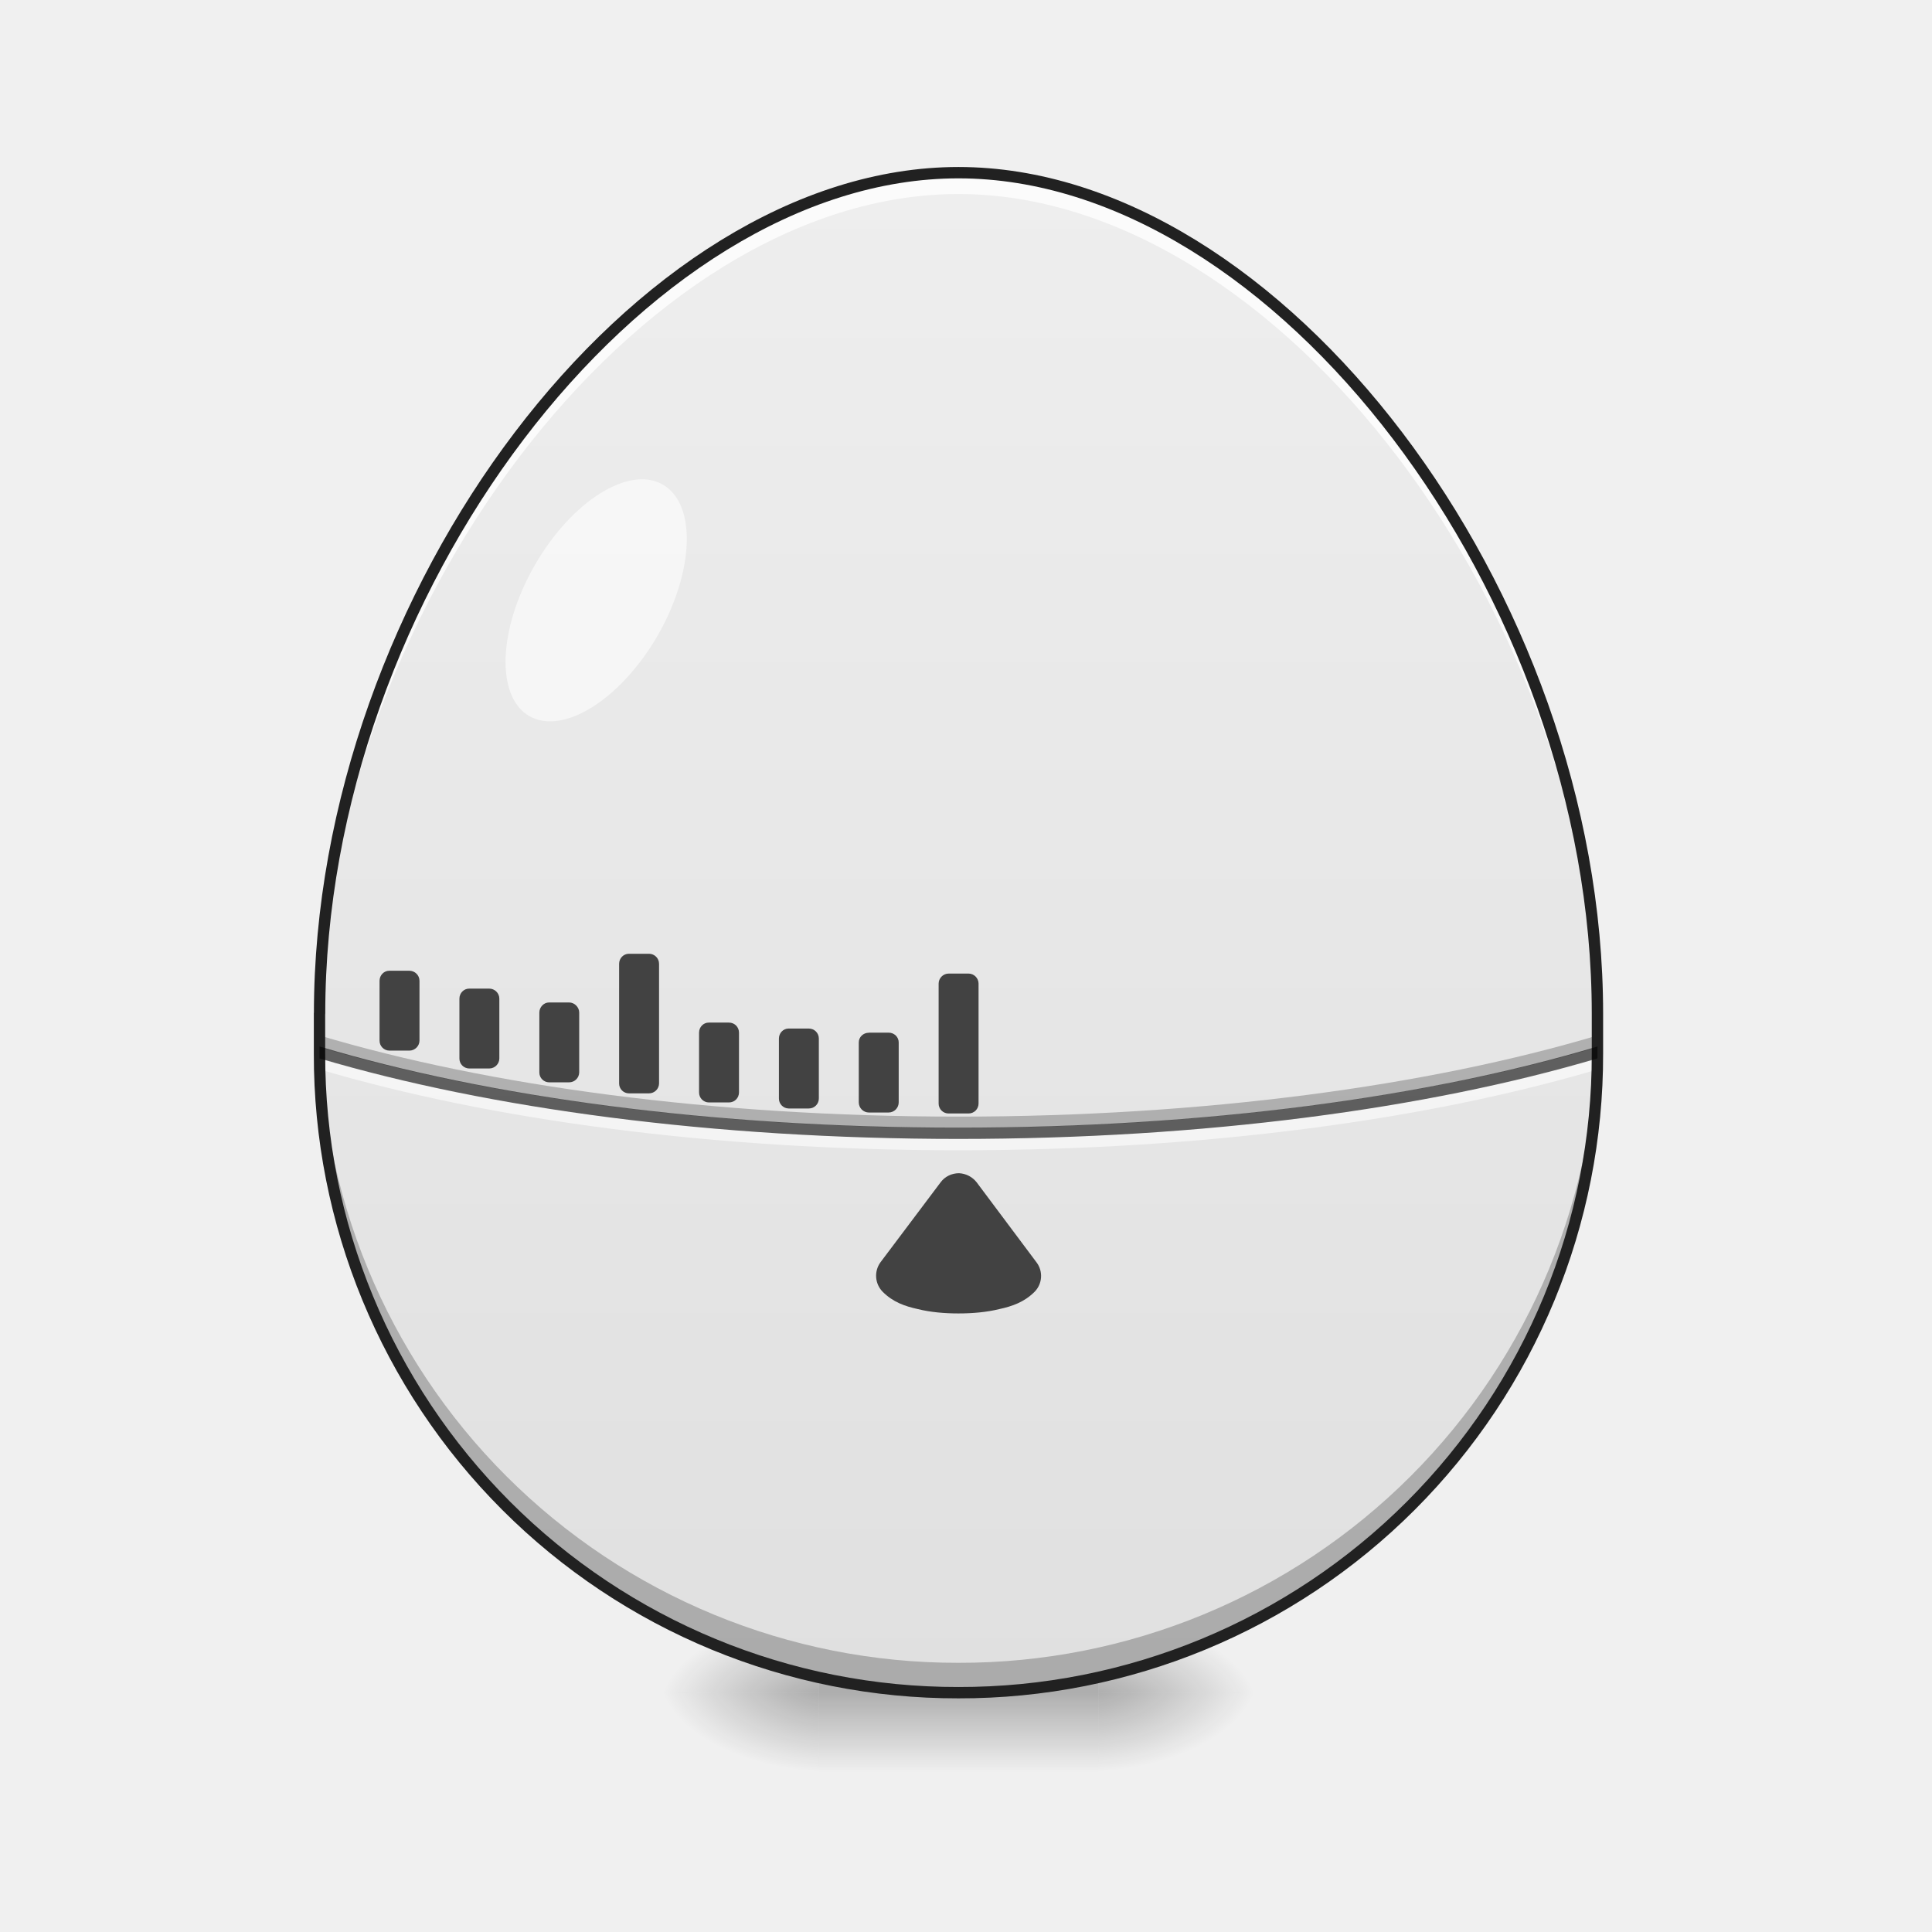
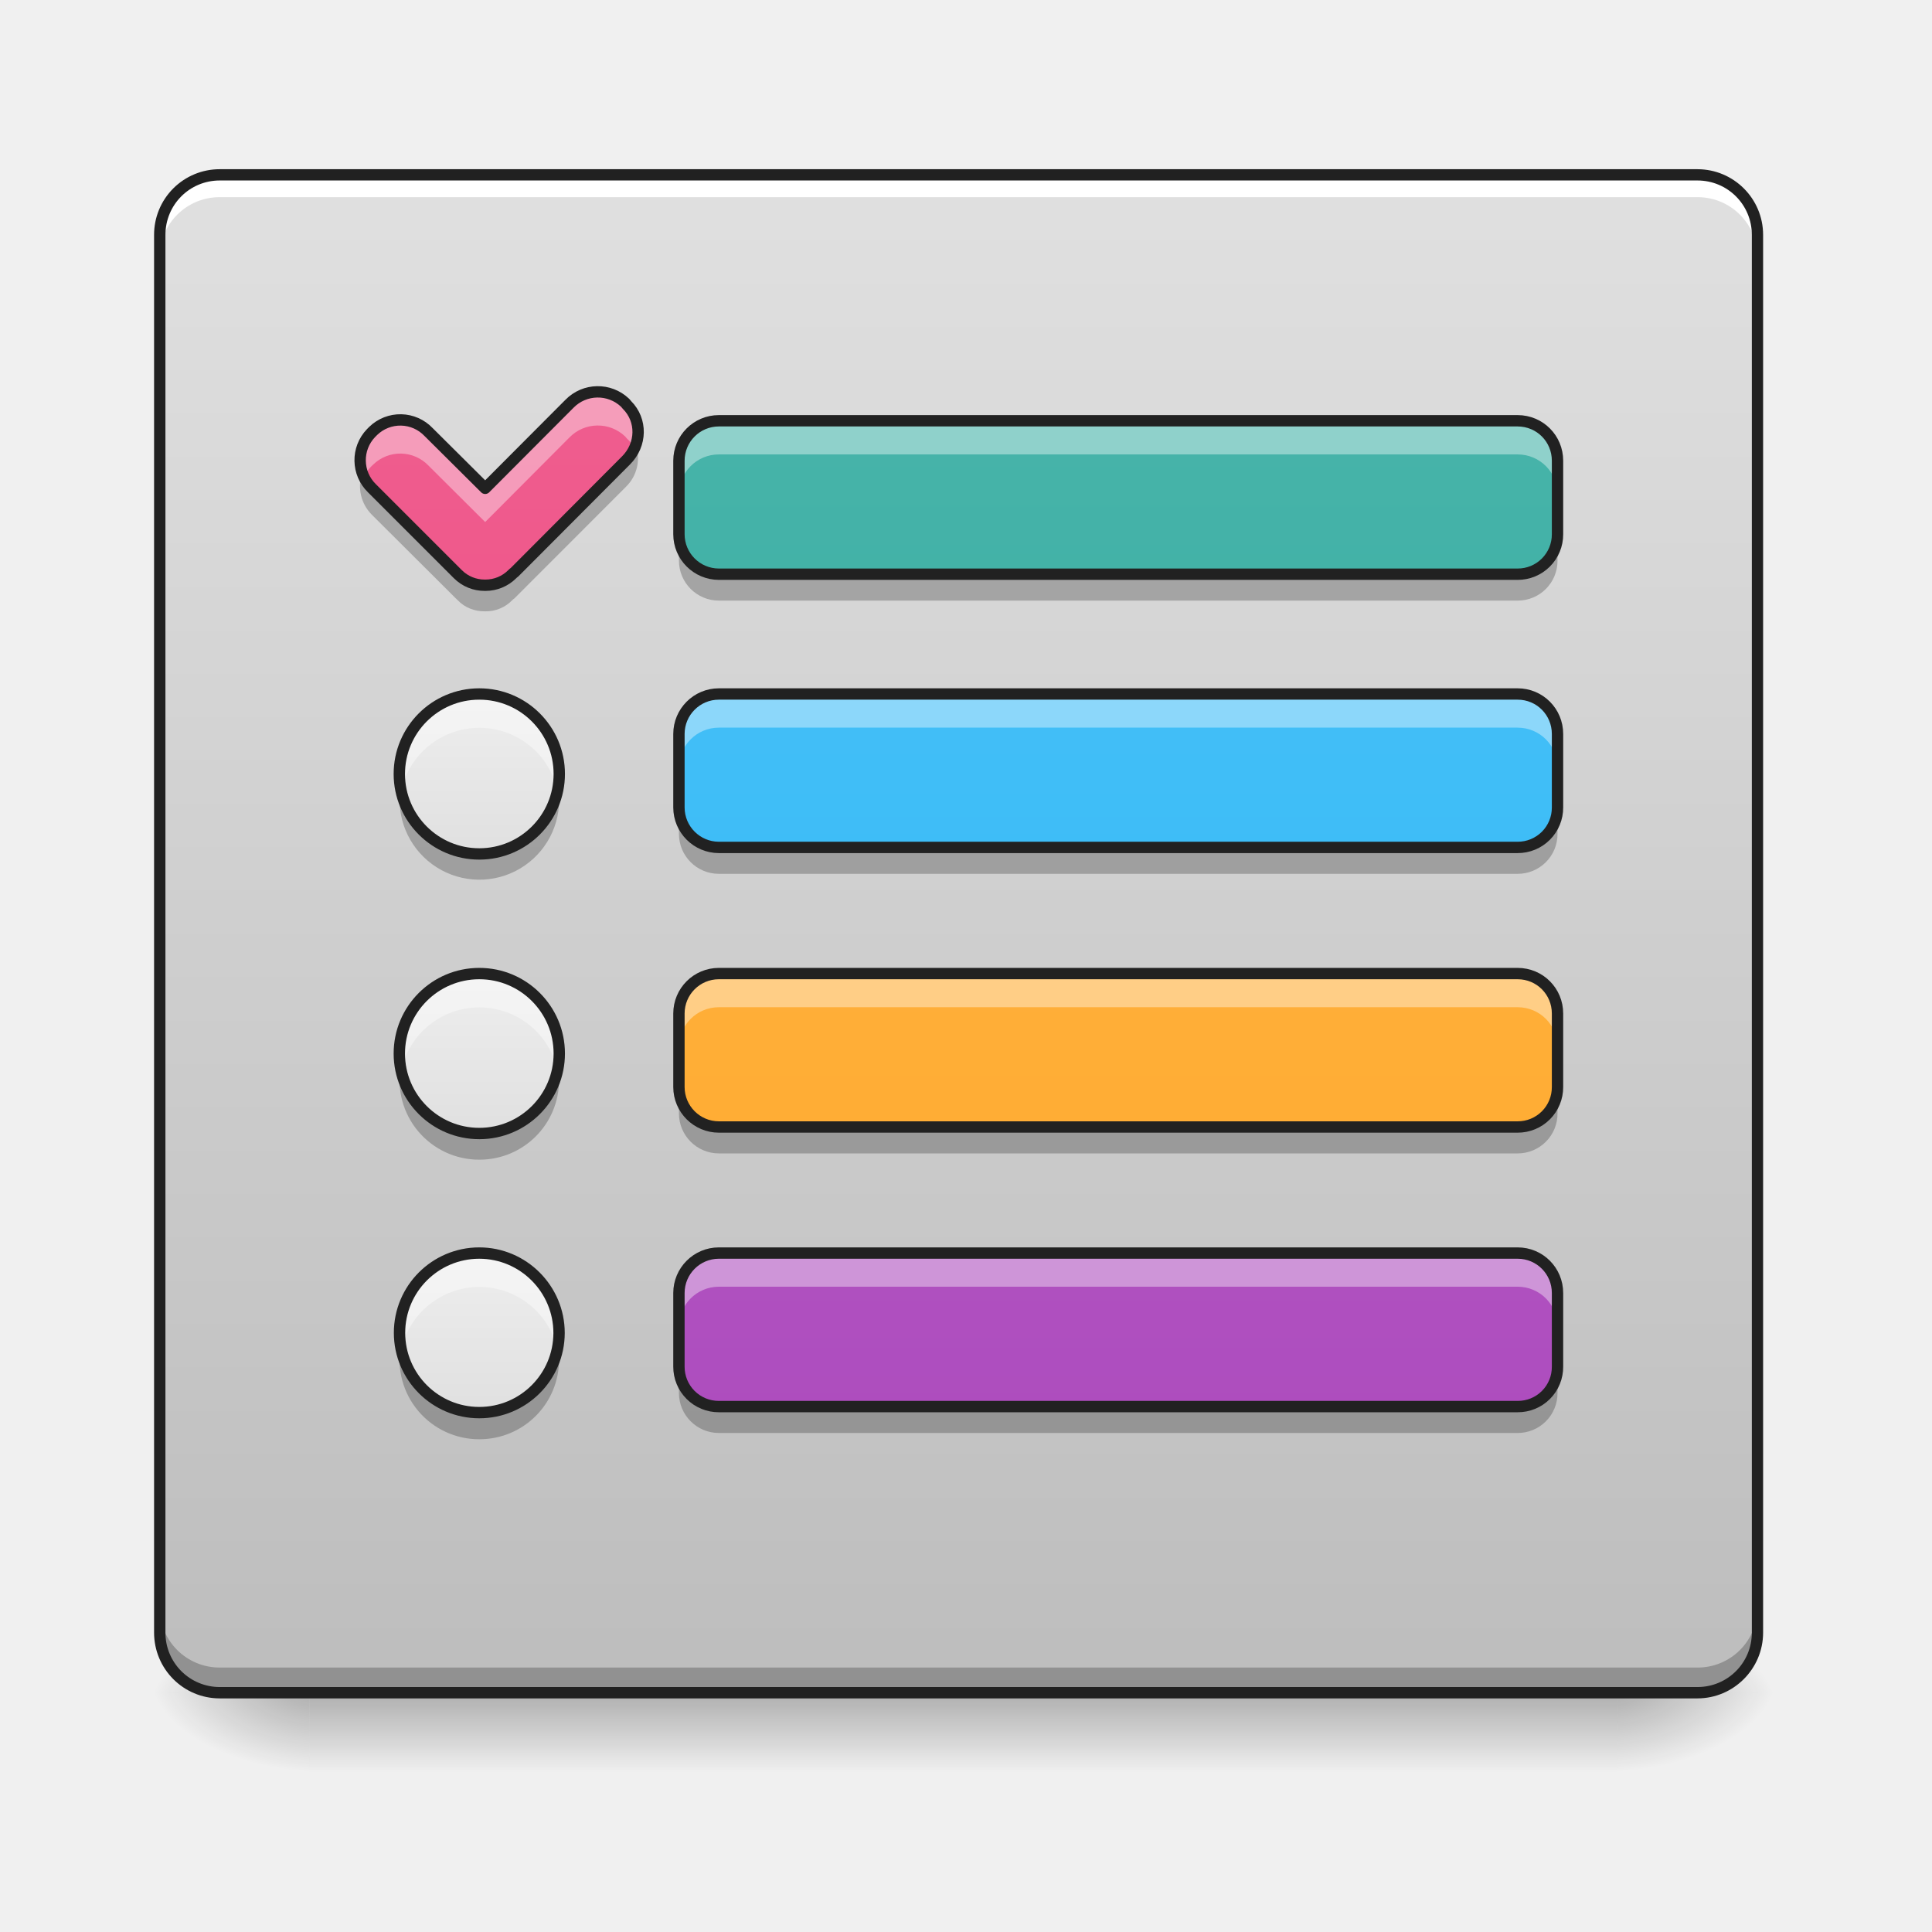
<svg xmlns="http://www.w3.org/2000/svg" width="32" height="32" viewBox="0 0 24 24">
  <defs>
-     <radialGradient id="a" gradientUnits="userSpaceOnUse" cx="450.909" cy="189.579" fx="450.909" fy="189.579" r="21.167" gradientTransform="matrix(0 -.0586 -.10548 0 33.392 47.696)">
+     <linearGradient id="a" gradientUnits="userSpaceOnUse" x1="254" y1="233.5" x2="254" y2="254.667" gradientTransform="matrix(.04688 0 0 .04688 0 10.08)">
+       <stop offset="0" stop-opacity=".275" />
+       <stop offset="1" stop-opacity="0" />
+     </linearGradient>
+     <radialGradient id="b" gradientUnits="userSpaceOnUse" cx="450.909" cy="189.579" fx="450.909" fy="189.579" r="21.167" gradientTransform="matrix(0 -.0586 -.10548 0 39.842 47.696)">
      <stop offset="0" stop-opacity=".314" />
      <stop offset=".222" stop-opacity=".275" />
      <stop offset="1" stop-opacity="0" />
    </radialGradient>
-     <radialGradient id="b" gradientUnits="userSpaceOnUse" cx="450.909" cy="189.579" fx="450.909" fy="189.579" r="21.167" gradientTransform="matrix(0 .0586 .10548 0 -9.578 -5.646)">
+     <radialGradient id="c" gradientUnits="userSpaceOnUse" cx="450.909" cy="189.579" fx="450.909" fy="189.579" r="21.167" gradientTransform="matrix(0 .0586 .10548 0 -15.903 -5.646)">
      <stop offset="0" stop-opacity=".314" />
      <stop offset=".222" stop-opacity=".275" />
      <stop offset="1" stop-opacity="0" />
    </radialGradient>
-     <radialGradient id="c" gradientUnits="userSpaceOnUse" cx="450.909" cy="189.579" fx="450.909" fy="189.579" r="21.167" gradientTransform="matrix(0 -.0586 .10548 0 -9.578 47.696)">
+     <radialGradient id="d" gradientUnits="userSpaceOnUse" cx="450.909" cy="189.579" fx="450.909" fy="189.579" r="21.167" gradientTransform="matrix(0 -.0586 .10548 0 -15.903 47.696)">
      <stop offset="0" stop-opacity=".314" />
      <stop offset=".222" stop-opacity=".275" />
      <stop offset="1" stop-opacity="0" />
    </radialGradient>
-     <radialGradient id="d" gradientUnits="userSpaceOnUse" cx="450.909" cy="189.579" fx="450.909" fy="189.579" r="21.167" gradientTransform="matrix(0 .0586 -.10548 0 33.392 -5.646)">
+     <radialGradient id="e" gradientUnits="userSpaceOnUse" cx="450.909" cy="189.579" fx="450.909" fy="189.579" r="21.167" gradientTransform="matrix(0 .0586 -.10548 0 39.842 -5.646)">
      <stop offset="0" stop-opacity=".314" />
      <stop offset=".222" stop-opacity=".275" />
      <stop offset="1" stop-opacity="0" />
    </radialGradient>
-     <linearGradient id="e" gradientUnits="userSpaceOnUse" x1="255.323" y1="233.5" x2="255.323" y2="254.667" gradientTransform="matrix(.01002 0 0 .04688 9.349 10.08)">
-       <stop offset="0" stop-opacity=".275" />
-       <stop offset="1" stop-opacity="0" />
+     <linearGradient id="f" gradientUnits="userSpaceOnUse" x1="254" y1="-168.667" x2="254" y2="233.5" gradientTransform="matrix(.04688 0 0 .04688 0 10.08)">
+       <stop offset="0" stop-color="#e0e0e0" />
+       <stop offset="1" stop-color="#bdbdbd" />
    </linearGradient>
-     <linearGradient id="f" gradientUnits="userSpaceOnUse" x1="960" y1="1695.118" x2="960" y2="175.118" gradientTransform="matrix(.0124 0 0 .0124 0 0)">
+     <linearGradient id="g" gradientUnits="userSpaceOnUse" x1="296.333" y1="242.417" x2="296.333" y2="-159.75" gradientTransform="matrix(.04688 0 0 .04688 0 9.661)">
+       <stop offset="0" stop-color="#26a69a" />
+       <stop offset="1" stop-color="#4db6ac" />
+     </linearGradient>
+     <linearGradient id="h" gradientUnits="userSpaceOnUse" x1="125.461" y1="229.785" x2="125.461" y2="-172.382" gradientTransform="matrix(.04688 0 0 .04688 .072 10.253)">
+       <stop offset="0" stop-color="#ec407a" />
+       <stop offset="1" stop-color="#f06292" />
+     </linearGradient>
+     <linearGradient id="i" gradientUnits="userSpaceOnUse" x1="296.333" y1="170" x2="296.333" y2="-232.167" gradientTransform="matrix(.04688 0 0 .04688 0 13.056)">
+       <stop offset="0" stop-color="#29b6f6" />
+       <stop offset="1" stop-color="#4fc3f7" />
+     </linearGradient>
+     <linearGradient id="j" gradientUnits="userSpaceOnUse" x1="127" y1="-52.25" x2="127" y2="-94.583" gradientTransform="matrix(.04688 0 0 .04688 0 13.056)">
+       <stop offset="0" stop-color="#e0e0e0" />
+       <stop offset="1" stop-color="#eee" />
+     </linearGradient>
+     <linearGradient id="k" gradientUnits="userSpaceOnUse" x1="296.333" y1="95.917" x2="296.333" y2="-306.25" gradientTransform="matrix(.04688 0 0 .04688 0 16.529)">
+       <stop offset="0" stop-color="#ffa726" />
+       <stop offset="1" stop-color="#ffb74d" />
+     </linearGradient>
+     <linearGradient id="l" gradientUnits="userSpaceOnUse" x1="127" y1="-52.25" x2="127" y2="-94.583" gradientTransform="matrix(.04688 0 0 .04688 0 16.529)">
+       <stop offset="0" stop-color="#e0e0e0" />
+       <stop offset="1" stop-color="#eee" />
+     </linearGradient>
+     <linearGradient id="m" gradientUnits="userSpaceOnUse" x1="296.333" y1="21.833" x2="296.333" y2="-380.333" gradientTransform="matrix(.04688 0 0 .04688 0 20.002)">
+       <stop offset="0" stop-color="#ab47bc" />
+       <stop offset="1" stop-color="#ba68c8" />
+     </linearGradient>
+     <linearGradient id="n" gradientUnits="userSpaceOnUse" x1="127" y1="-52.25" x2="127" y2="-94.583" gradientTransform="matrix(.04688 0 0 .04688 0 20.002)">
      <stop offset="0" stop-color="#e0e0e0" />
      <stop offset="1" stop-color="#eee" />
    </linearGradient>
  </defs>
-   <path d="M13.645 21.027h1.984v-.996h-1.984zm0 0" fill="url(#a)" />
-   <path d="M10.172 21.027H8.187v.993h1.985zm0 0" fill="url(#b)" />
-   <path d="M10.172 21.027H8.187v-.996h1.985zm0 0" fill="url(#c)" />
-   <path d="M13.645 21.027h1.984v.993h-1.984zm0 0" fill="url(#d)" />
-   <path d="M10.172 20.777h3.473v1.243h-3.473zm0 0" fill="url(#e)" />
-   <path d="M3.969 12.59v.496a7.922 7.922 0 0 0 7.937 7.941 7.922 7.922 0 0 0 7.938-7.941v-.496c0-5.207-3.969-10.445-7.938-10.445S3.97 7.383 3.97 12.59zm0 0" fill="url(#f)" />
-   <path d="M11.906 2.145c-3.969 0-7.937 5.238-7.937 10.445v.265c0-5.21 3.969-10.445 7.937-10.445 3.969 0 7.938 5.235 7.938 10.445v-.265c0-5.207-3.969-10.445-7.938-10.445zm0 0" fill="#fff" fill-opacity=".784" />
-   <path d="M3.969 12.719v.367a7.922 7.922 0 0 0 7.937 7.941 7.922 7.922 0 0 0 7.938-7.941v-.367a7.919 7.919 0 0 1-7.938 7.937A7.919 7.919 0 0 1 3.97 12.72zm0 0" fill-opacity=".235" />
-   <path d="M8.234 6.02c.422.242.391 1.082-.066 1.878-.461.793-1.172 1.239-1.594.997-.418-.243-.386-1.082.07-1.875.458-.797 1.172-1.243 1.59-1zm0 0" fill="#fff" fill-opacity=".588" />
-   <path d="M3.969 12.863v.145c2.11.625 4.886 1.004 7.937 1.004s5.828-.38 7.938-1.004v-.145c-2.094.625-4.88 1.008-7.938 1.008s-5.84-.383-7.937-1.008zm0 0" fill-opacity=".235" />
-   <path d="M3.969 13.14c0 .047 0 .098.004.145 2.109.625 4.882 1.004 7.933 1.004s5.828-.379 7.938-1.004v-.144c-2.094.625-4.88 1.007-7.938 1.007s-5.84-.382-7.937-1.007zm0 0" fill="#fff" fill-opacity=".588" />
-   <path d="M3.969 12.59v.496a7.922 7.922 0 0 0 7.937 7.941 7.922 7.922 0 0 0 7.938-7.941v-.496c0-5.207-3.969-10.445-7.938-10.445S3.97 7.383 3.97 12.59zm0 0" fill="none" stroke-width=".141" stroke-linecap="round" stroke-linejoin="round" stroke="#212121" />
-   <path d="M3.969 13v.148c2.11.625 4.886 1 7.937 1s5.828-.375 7.938-1V13c-2.094.629-4.88 1.008-7.938 1.008S6.066 13.628 3.97 13zm0 0" fill-opacity=".588" />
-   <path d="M11.914 14.574c-.09 0-.176.04-.23.114l-.746.992a.284.284 0 0 0 .027.367c.129.129.277.18.437.215.157.039.332.054.504.054.176 0 .348-.015.508-.054.16-.035.309-.086.438-.215a.28.28 0 0 0 .023-.367l-.742-.992a.296.296 0 0 0-.219-.114zm0 0M11.785 12.094h.246c.07 0 .125.058.125.125v1.488c0 .07-.054.125-.125.125h-.246a.123.123 0 0 1-.125-.125v-1.488c0-.067.055-.125.125-.125zm0 0M10.793 12.828h.246c.07 0 .125.055.125.121v.746a.126.126 0 0 1-.125.125h-.246a.126.126 0 0 1-.125-.125v-.746c0-.066.055-.12.125-.12zm0 0M9.797 12.777h.25c.07 0 .125.055.125.125v.743c0 .07-.055.125-.125.125h-.25a.123.123 0 0 1-.121-.125v-.743c0-.07.054-.125.12-.125zm0 0M8.805 12.703h.25c.07 0 .125.055.125.125v.742c0 .07-.055.125-.125.125h-.25a.123.123 0 0 1-.121-.125v-.742c0-.07.054-.125.12-.125zm0 0M7.813 11.848h.25c.066 0 .124.054.124.125v1.488a.125.125 0 0 1-.124.121h-.25a.122.122 0 0 1-.122-.121v-1.488c0-.07.055-.125.122-.125zm0 0M6.82 12.453h.25c.067 0 .125.059.125.125v.746a.125.125 0 0 1-.125.121h-.25a.122.122 0 0 1-.12-.12v-.747c0-.066.054-.125.12-.125zm0 0M5.828 12.281h.25c.067 0 .125.055.125.125v.742c0 .07-.058.125-.125.125h-.25a.123.123 0 0 1-.121-.125v-.742c0-.07.055-.125.121-.125zm0 0M4.836 12.059h.25c.066 0 .125.054.125.125v.742c0 .07-.059.125-.125.125h-.25a.123.123 0 0 1-.121-.125v-.742c0-.07.055-.125.12-.125zm0 0" fill="#424242" />
+   <path d="M3.844 21.027h16.25v.993H3.844zm0 0" fill="url(#a)" />
+   <path d="M20.094 21.027h1.984v-.996h-1.984zm0 0" fill="url(#b)" />
+   <path d="M3.844 21.027H1.859v.993h1.985zm0 0" fill="url(#c)" />
+   <path d="M3.844 21.027H1.859v-.996h1.985zm0 0" fill="url(#d)" />
+   <path d="M20.094 21.027h1.984v.993h-1.984zm0 0" fill="url(#e)" />
+   <path d="M2.73 2.172h18.356c.41 0 .746.332.746.746v17.363c0 .41-.336.746-.746.746H2.73a.746.746 0 0 1-.746-.746V2.918c0-.414.332-.746.746-.746zm0 0" fill="url(#f)" />
+   <path d="M2.73 2.172a.744.744 0 0 0-.746.746v.277c0-.414.332-.746.746-.746h18.356c.414 0 .746.332.746.746v-.277a.744.744 0 0 0-.746-.746zm0 0" fill="#fff" />
+   <path d="M2.73 20.992a.74.74 0 0 1-.746-.742v-.277c0 .41.332.742.746.742h18.356a.743.743 0 0 0 .746-.742v.277a.74.74 0 0 1-.746.742zm0 0" fill-opacity=".235" />
+   <path d="M2.73 2.102a.814.814 0 0 0-.816.816v17.363c0 .45.363.817.816.817h18.356c.45 0 .816-.368.816-.817V2.918a.816.816 0 0 0-.816-.816zm0 .14h18.356c.375 0 .676.301.676.676v17.363c0 .375-.301.676-.676.676H2.73a.674.674 0 0 1-.675-.676V2.918c0-.375.3-.676.675-.676zm0 0" fill="#212121" />
+   <path d="M8.93 5.227h9.922c.277 0 .496.222.496.496v.914a.494.494 0 0 1-.496.496H8.93a.497.497 0 0 1-.496-.496v-.914c0-.274.222-.496.496-.496zm0 0" fill="url(#g)" />
+   <path d="M4.61 5.379a.487.487 0 0 0 .011.687l1.066 1.067c.09.09.211.137.333.137h.011a.47.47 0 0 0 .332-.137l.012-.012.016-.012 1.386-1.39c.196-.196.2-.5.012-.688l-.023-.027a.492.492 0 0 0-.692.012l-1.047 1.05-.703-.699a.484.484 0 0 0-.687-.015zm0 0" fill="url(#h)" />
+   <path d="M8.93 8.621h9.922c.277 0 .496.223.496.496v.914a.494.494 0 0 1-.496.496H8.93a.497.497 0 0 1-.496-.496v-.914c0-.273.222-.496.496-.496zm0 0" fill="url(#i)" />
+   <path d="M5.953 8.621a.991.991 0 1 1 .002 1.987.991.991 0 0 1-.002-1.987zm0 0" fill="url(#j)" />
+   <path d="M8.93 12.094h9.922c.277 0 .496.222.496.496v.914a.494.494 0 0 1-.496.496H8.93a.497.497 0 0 1-.496-.496v-.914c0-.274.222-.496.496-.496zm0 0" fill="url(#k)" />
+   <path d="M5.953 12.094a.991.991 0 1 1 .002 1.987.991.991 0 0 1-.002-1.987zm0 0" fill="url(#l)" />
+   <path d="M8.93 15.566h9.922c.277 0 .496.223.496.496v.915a.492.492 0 0 1-.496.496H8.93a.494.494 0 0 1-.496-.496v-.915c0-.273.222-.496.496-.496zm0 0" fill="url(#m)" />
+   <path d="M5.953 15.566c.547 0 .992.446.992.993a.991.991 0 1 1-.992-.993zm0 0" fill="url(#n)" />
+   <path d="M8.93 5.227a.497.497 0 0 0-.496.496v.418c0-.274.222-.496.496-.496h9.922c.277 0 .496.222.496.496v-.418a.494.494 0 0 0-.496-.496zm0 0M7.422 4.867a.527.527 0 0 0-.348.149l-1.047 1.05-.703-.699a.484.484 0 0 0-.687-.015l-.028.027a.477.477 0 0 0-.09.543.486.486 0 0 1 .09-.125l.028-.027a.484.484 0 0 1 .687.015l.703.7 1.047-1.051a.492.492 0 0 1 .692-.012l.023.027c.04.035.07.078.09.125a.477.477 0 0 0-.09-.543l-.023-.027a.48.48 0 0 0-.344-.137zm0 0M8.93 8.621a.497.497 0 0 0-.496.496v.418c0-.273.222-.496.496-.496h9.922c.277 0 .496.223.496.496v-.418a.494.494 0 0 0-.496-.496zm0 0M5.953 8.621a.991.991 0 0 0-.969 1.203.993.993 0 0 1 1.941 0c.013-.07.02-.136.02-.21a.991.991 0 0 0-.992-.993zm0 0M8.93 12.094a.497.497 0 0 0-.496.496v.418c0-.274.222-.496.496-.496h9.922c.277 0 .496.222.496.496v-.418a.494.494 0 0 0-.496-.496zm0 0M5.953 12.094a.991.991 0 0 0-.969 1.203.993.993 0 0 1 1.941 0c.013-.067.02-.137.02-.211a.991.991 0 0 0-.992-.992zm0 0M8.93 15.566a.497.497 0 0 0-.496.496v.418c0-.273.222-.496.496-.496h9.922c.277 0 .496.223.496.496v-.418a.494.494 0 0 0-.496-.496zm0 0M5.953 15.566a.991.991 0 0 0-.969 1.204.993.993 0 0 1 1.941 0c.013-.067.02-.137.02-.211a.991.991 0 0 0-.992-.993zm0 0" fill="#fff" fill-opacity=".392" />
+   <path d="M8.434 6.637v.328c0 .273.222.496.496.496h9.922a.494.494 0 0 0 .496-.496v-.328a.492.492 0 0 1-.496.496H8.93a.494.494 0 0 1-.496-.496zm0 0M7.898 5.527a.498.498 0 0 1-.12.192L6.39 7.109l-.016.012-.012.012a.47.47 0 0 1-.332.137H6.02a.47.47 0 0 1-.332-.137L4.62 6.066a.55.55 0 0 1-.121-.191.503.503 0 0 0 .121.52l1.043 1.039.024.023c.09.094.21.137.332.137h.011a.454.454 0 0 0 .332-.137l.012-.012.016-.011 1.386-1.387a.495.495 0 0 0 .121-.52zm0 0M8.434 10.031v.328c0 .274.222.496.496.496h9.922a.494.494 0 0 0 .496-.496v-.328a.492.492 0 0 1-.496.496H8.93a.494.494 0 0 1-.496-.496zm0 0M4.977 9.777a.991.991 0 1 0 1.969.164c0-.054-.005-.109-.012-.164a.989.989 0 0 1-.98.828.985.985 0 0 1-.977-.828zm0 0M8.434 13.504v.328c0 .273.222.496.496.496h9.922a.494.494 0 0 0 .496-.496v-.328a.492.492 0 0 1-.496.496H8.93a.494.494 0 0 1-.496-.496zm0 0M4.977 13.25a.989.989 0 0 0 .977 1.156c.55 0 .991-.441.991-.992 0-.055-.004-.11-.011-.164a.989.989 0 0 1-.98.828.985.985 0 0 1-.977-.828zm0 0M8.434 16.977v.328c0 .273.222.496.496.496h9.922a.494.494 0 0 0 .496-.496v-.328a.492.492 0 0 1-.496.496H8.93a.494.494 0 0 1-.496-.496zm0 0M4.977 16.723a.989.989 0 0 0 .977 1.156c.55 0 .991-.442.991-.992 0-.055-.004-.11-.011-.164a.989.989 0 0 1-.98.828.985.985 0 0 1-.977-.828zm0 0" fill-opacity=".235" />
+   <path d="M8.93 5.227h9.922c.277 0 .496.222.496.496v.914a.494.494 0 0 1-.496.496H8.93a.497.497 0 0 1-.496-.496v-.914c0-.274.222-.496.496-.496zm0 0" fill="none" stroke-width=".141" stroke-linecap="round" stroke-linejoin="round" stroke="#212121" />
+   <path d="M4.61 5.379a.487.487 0 0 0 .011.687l1.067 1.067c.09.09.21.137.332.137h.011a.47.47 0 0 0 .332-.137l.012-.012.016-.012 1.386-1.39c.196-.196.2-.5.012-.688l-.023-.027a.492.492 0 0 0-.692.012l-1.047 1.05-.703-.699a.484.484 0 0 0-.687-.015zm0 0" fill="none" stroke-width=".141" stroke-linejoin="round" stroke="#212121" />
+   <path d="M8.93 8.621h9.922c.277 0 .496.223.496.496v.914a.494.494 0 0 1-.496.496H8.93a.497.497 0 0 1-.496-.496v-.914c0-.273.222-.496.496-.496zm0 0" fill="none" stroke-width=".141" stroke-linecap="round" stroke-linejoin="round" stroke="#212121" />
+   <path d="M5.953 8.621a.991.991 0 1 1 .002 1.987.991.991 0 0 1-.002-1.987zm0 0" fill="none" stroke-width=".141" stroke-linejoin="round" stroke="#212121" />
+   <path d="M8.93 12.094h9.922c.277 0 .496.222.496.496v.914a.494.494 0 0 1-.496.496H8.93a.497.497 0 0 1-.496-.496v-.914c0-.274.222-.496.496-.496zm0 0" fill="none" stroke-width=".141" stroke-linecap="round" stroke-linejoin="round" stroke="#212121" />
+   <path d="M5.953 12.094a.991.991 0 1 1 .002 1.987.991.991 0 0 1-.002-1.987zm0 0" fill="none" stroke-width=".141" stroke-linejoin="round" stroke="#212121" />
+   <path d="M8.93 15.566h9.922c.277 0 .496.223.496.496v.915a.492.492 0 0 1-.496.496H8.93a.494.494 0 0 1-.496-.496v-.915c0-.273.222-.496.496-.496zm0 0" fill="none" stroke-width=".141" stroke-linecap="round" stroke-linejoin="round" stroke="#212121" />
+   <path d="M5.953 15.566c.547 0 .992.446.992.993a.991.991 0 1 1-.992-.993zm0 0" fill="none" stroke-width=".141" stroke-linejoin="round" stroke="#212121" />
</svg>
